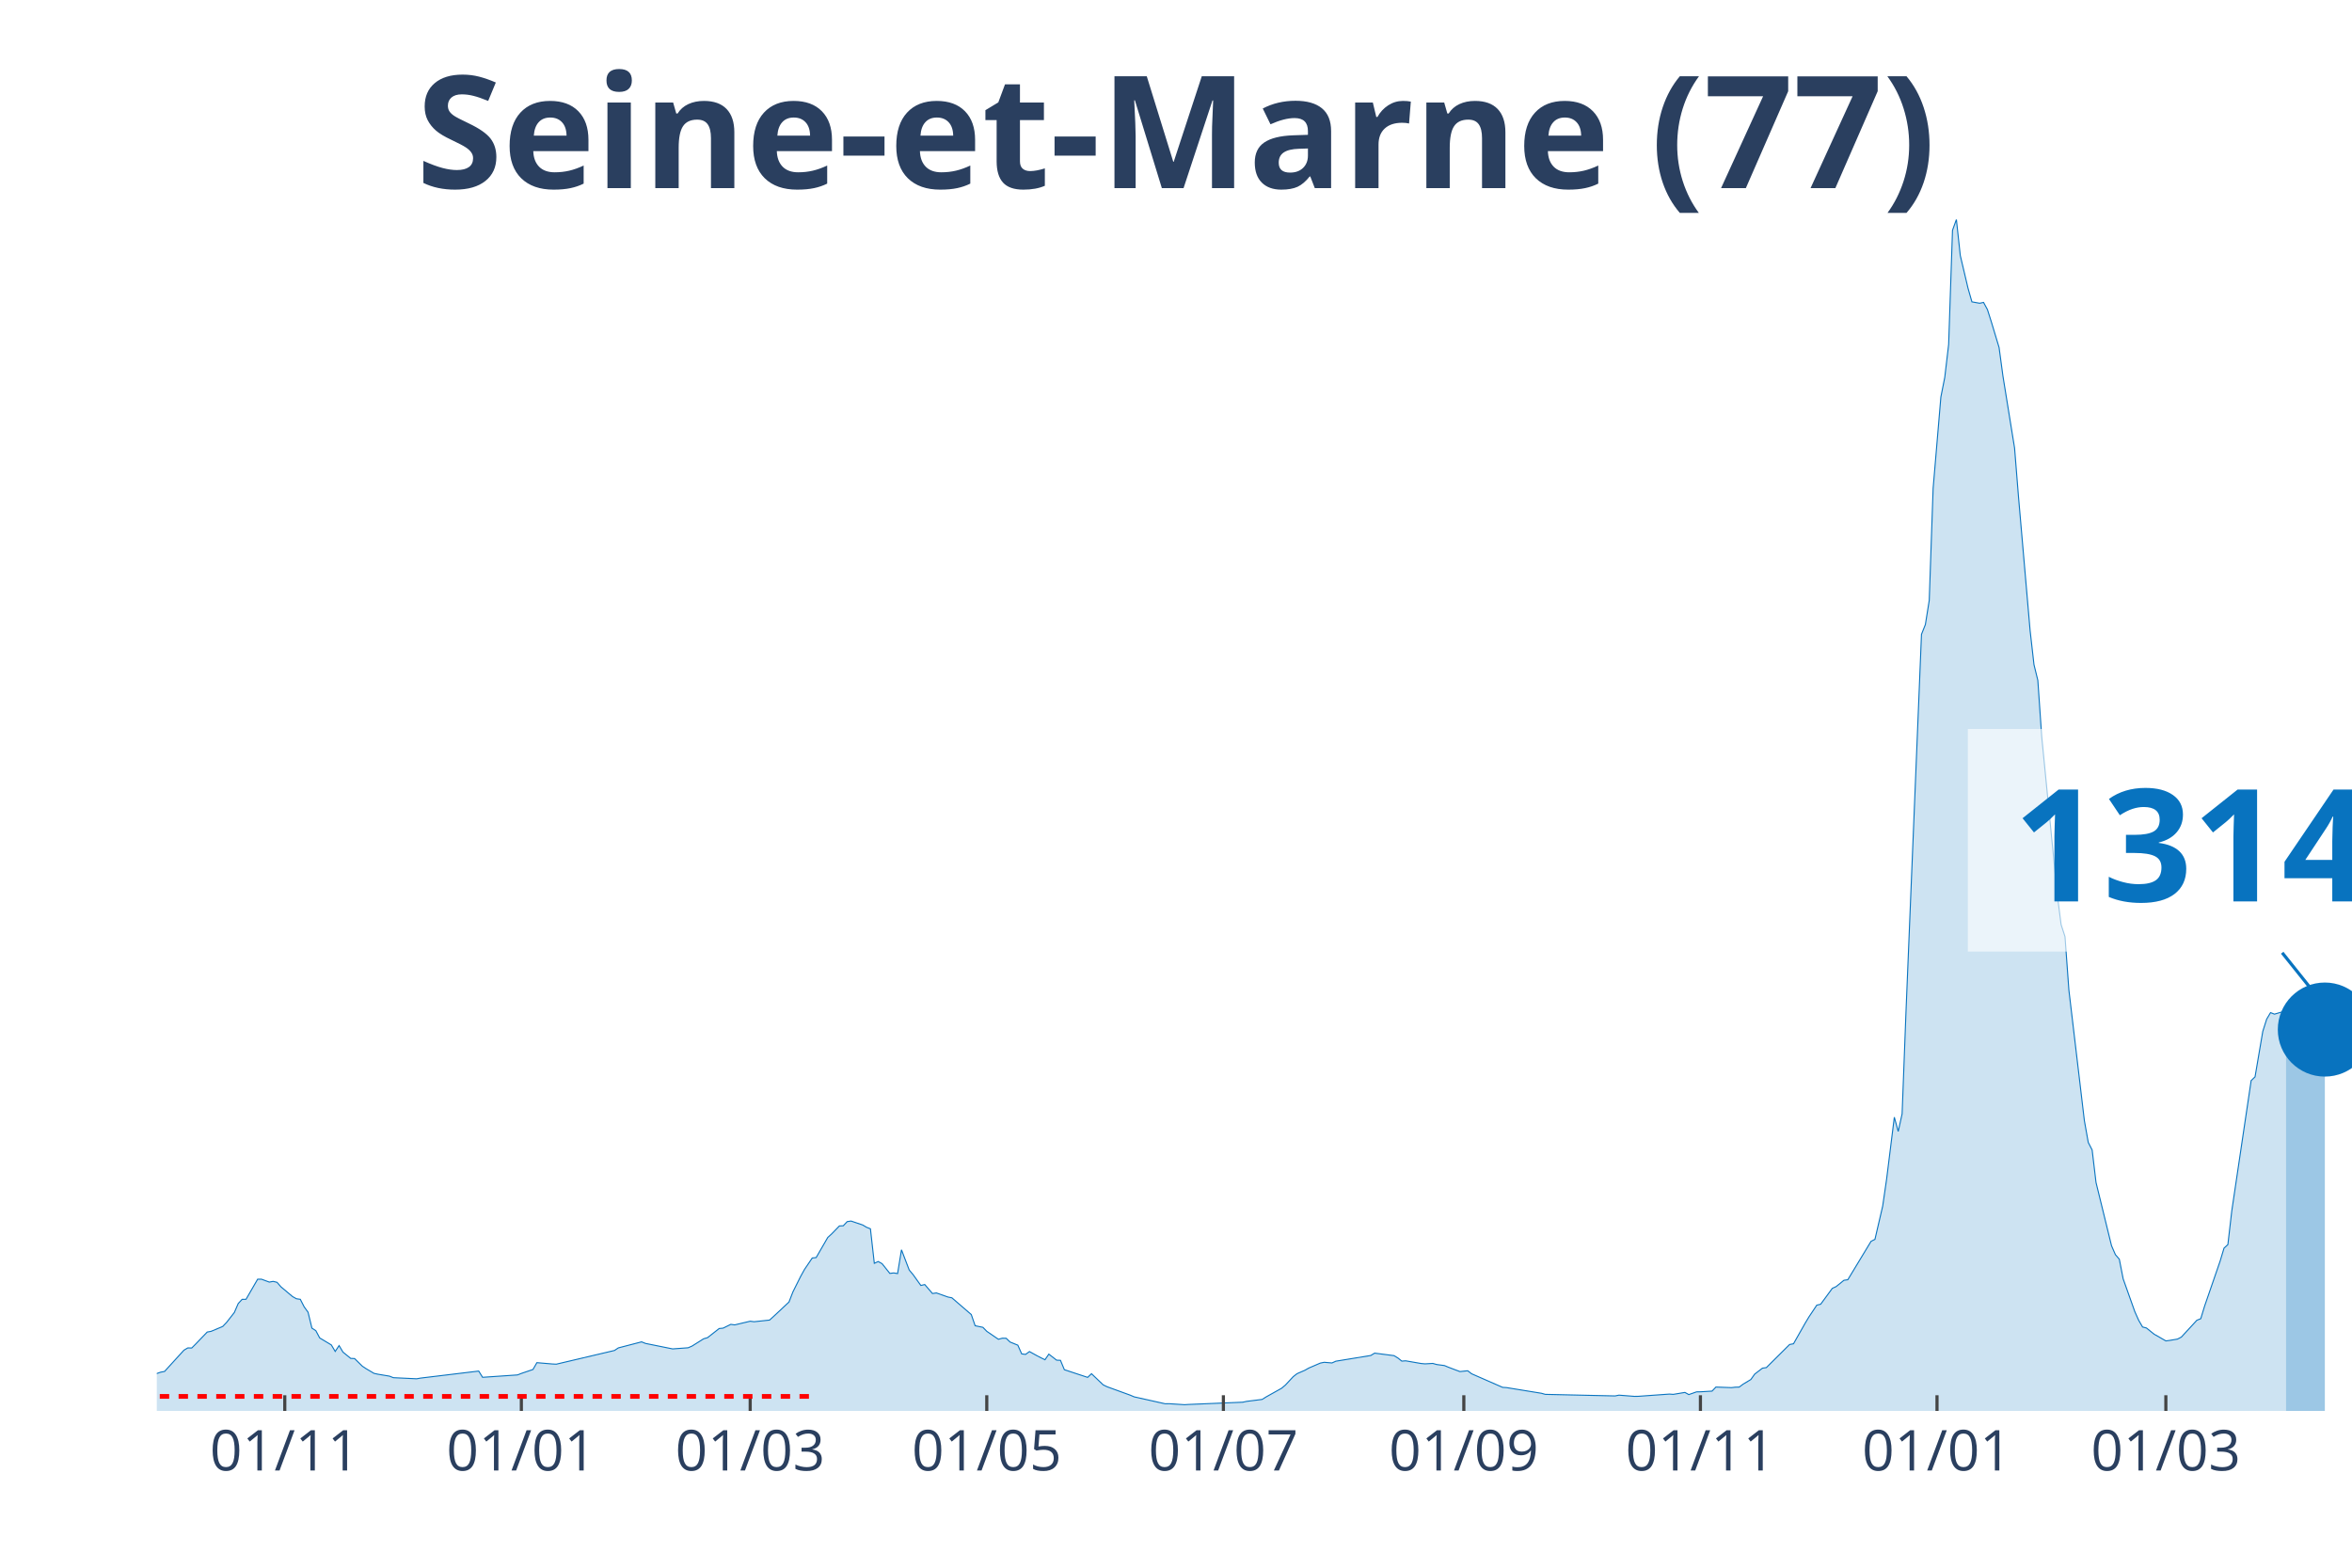
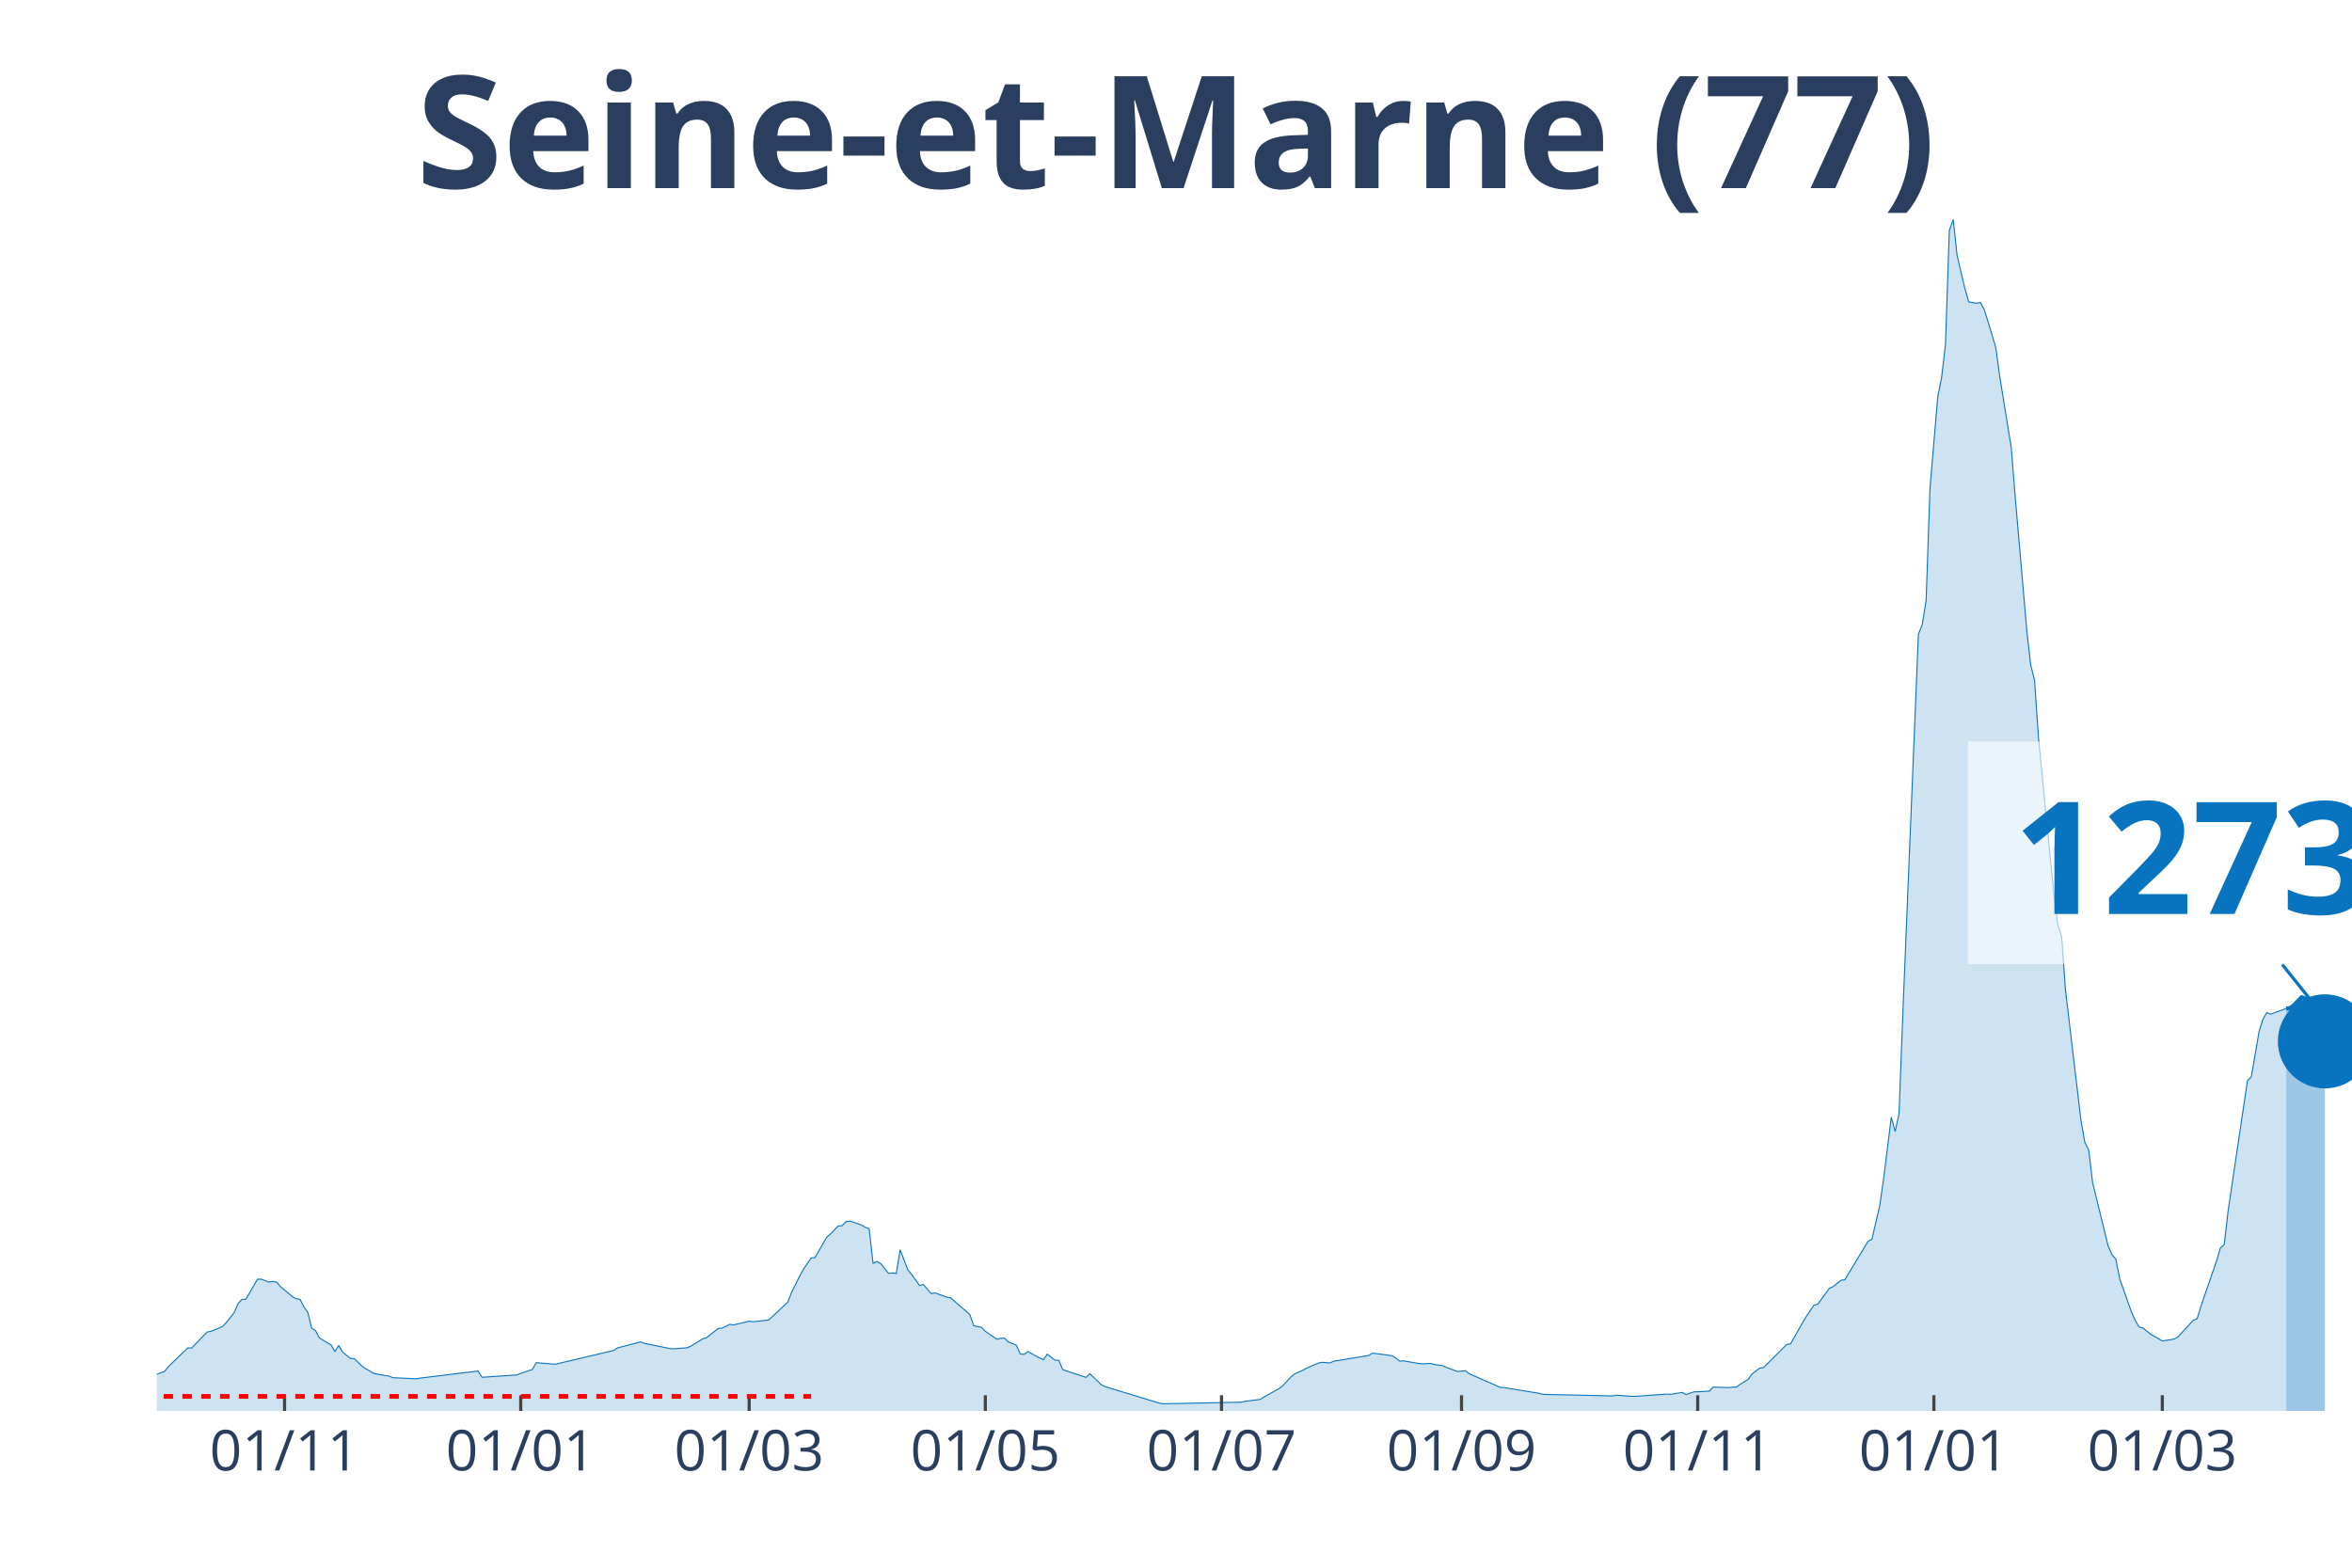
<svg xmlns="http://www.w3.org/2000/svg" class="main-svg" width="1125" height="750" style="" viewBox="0 0 750 500">
  <rect x="0" y="0" width="750" height="500" style="fill: rgb(0, 0, 0); fill-opacity: 0;" />
-   <defs id="defs-926d07">
+   <defs id="defs-c3af59">
    <g class="clips">
-       <clipPath id="clip926d07xyplot" class="plotclip">
+       <clipPath id="clipc3af59xyplot" class="plotclip">
        <rect width="700" height="380" />
      </clipPath>
-       <clipPath class="axesclip" id="clip926d07x">
+       <clipPath class="axesclip" id="clipc3af59x">
        <rect x="50" y="0" width="700" height="500" />
      </clipPath>
-       <clipPath class="axesclip" id="clip926d07y">
+       <clipPath class="axesclip" id="clipc3af59y">
        <rect x="0" y="70" width="750" height="380" />
      </clipPath>
-       <clipPath class="axesclip" id="clip926d07xy">
+       <clipPath class="axesclip" id="clipc3af59xy">
        <rect x="50" y="70" width="700" height="380" />
      </clipPath>
    </g>
    <g class="gradients" />
  </defs>
  <g class="bglayer">
    <rect class="bg" x="50" y="70" width="700" height="380" style="fill: rgb(0, 0, 0); fill-opacity: 0; stroke-width: 0;" />
  </g>
  <g class="layer-below">
    <g class="imagelayer" />
    <g class="shapelayer" />
  </g>
  <g class="cartesianlayer">
    <g class="subplot xy">
      <g class="layer-subplot">
        <g class="shapelayer" />
        <g class="imagelayer" />
      </g>
      <g class="gridlayer">
        <g class="x">
-           <path class="xgrid crisp" transform="translate(90.81,0)" d="M0,70v380" style="stroke: rgb(255, 255, 255); stroke-opacity: 1; stroke-width: 1px;" />
-           <path class="xgrid crisp" transform="translate(166.25,0)" d="M0,70v380" style="stroke: rgb(255, 255, 255); stroke-opacity: 1; stroke-width: 1px;" />
-           <path class="xgrid crisp" transform="translate(239.22,0)" d="M0,70v380" style="stroke: rgb(255, 255, 255); stroke-opacity: 1; stroke-width: 1px;" />
-           <path class="xgrid crisp" transform="translate(314.66,0)" d="M0,70v380" style="stroke: rgb(255, 255, 255); stroke-opacity: 1; stroke-width: 1px;" />
-           <path class="xgrid crisp" transform="translate(390.11,0)" d="M0,70v380" style="stroke: rgb(255, 255, 255); stroke-opacity: 1; stroke-width: 1px;" />
-           <path class="xgrid crisp" transform="translate(466.78,0)" d="M0,70v380" style="stroke: rgb(255, 255, 255); stroke-opacity: 1; stroke-width: 1px;" />
-           <path class="xgrid crisp" transform="translate(542.23,0)" d="M0,70v380" style="stroke: rgb(255, 255, 255); stroke-opacity: 1; stroke-width: 1px;" />
-           <path class="xgrid crisp" transform="translate(617.67,0)" d="M0,70v380" style="stroke: rgb(255, 255, 255); stroke-opacity: 1; stroke-width: 1px;" />
-           <path class="xgrid crisp" transform="translate(690.64,0)" d="M0,70v380" style="stroke: rgb(255, 255, 255); stroke-opacity: 1; stroke-width: 1px;" />
+           <path class="xgrid crisp" transform="translate(90.74,0)" d="M0,70v380" style="stroke: rgb(255, 255, 255); stroke-opacity: 1; stroke-width: 1px;" />
+           <path class="xgrid crisp" transform="translate(166.05,0)" d="M0,70v380" style="stroke: rgb(255, 255, 255); stroke-opacity: 1; stroke-width: 1px;" />
+           <path class="xgrid crisp" transform="translate(238.89,0)" d="M0,70v380" style="stroke: rgb(255, 255, 255); stroke-opacity: 1; stroke-width: 1px;" />
+           <path class="xgrid crisp" transform="translate(314.2,0)" d="M0,70v380" style="stroke: rgb(255, 255, 255); stroke-opacity: 1; stroke-width: 1px;" />
+           <path class="xgrid crisp" transform="translate(389.51,0)" d="M0,70v380" style="stroke: rgb(255, 255, 255); stroke-opacity: 1; stroke-width: 1px;" />
+           <path class="xgrid crisp" transform="translate(466.05,0)" d="M0,70v380" style="stroke: rgb(255, 255, 255); stroke-opacity: 1; stroke-width: 1px;" />
+           <path class="xgrid crisp" transform="translate(541.36,0)" d="M0,70v380" style="stroke: rgb(255, 255, 255); stroke-opacity: 1; stroke-width: 1px;" />
+           <path class="xgrid crisp" transform="translate(616.67,0)" d="M0,70v380" style="stroke: rgb(255, 255, 255); stroke-opacity: 1; stroke-width: 1px;" />
+           <path class="xgrid crisp" transform="translate(689.51,0)" d="M0,70v380" style="stroke: rgb(255, 255, 255); stroke-opacity: 1; stroke-width: 1px;" />
        </g>
        <g class="y" />
      </g>
      <g class="zerolinelayer" />
      <path class="xlines-below" />
      <path class="ylines-below" />
      <g class="overlines-below" />
      <g class="xaxislayer-below" />
      <g class="yaxislayer-below" />
      <g class="overaxes-below" />
-       <g class="plot" transform="translate(50, 70)" clip-path="url('#clip926d07xyplot')">
+       <g class="plot" transform="translate(50, 70)" clip-path="url('#clipc3af59xyplot')">
        <g class="scatterlayer mlayer">
-           <g class="trace scatter traced4e478" style="stroke-miterlimit: 2;">
+           <g class="trace scatter trace34cffe" style="stroke-miterlimit: 2;">
            <g class="fills">
              <g>
-                 <path class="js-fill" d="M678.98,380L-168.2,380L-168.2,378.99L-89.05,379.34L-87.81,379.27L-61.84,377.7L-60.6,377.45L-54.42,376.96L-53.18,376.6L-47,375.62L-45.76,375.01L-38.34,373.47L-37.1,373.58L-14.84,370.36L-13.6,370.49L-7.42,368.88L-6.18,368.97L-3.71,369.34L-2.47,368.93L1.24,367.64L2.47,367.41L8.66,360.62L9.89,359.9L11.13,359.94L12.37,358.7L16.08,354.84L17.31,354.62L21.02,353.06L22.26,351.76L24.73,348.6L25.97,345.74L27.21,344.41L28.45,344.4L32.16,337.99L33.39,337.99L35.87,338.91L37.1,338.68L38.34,338.98L39.58,340.41L43.29,343.53L44.52,344.22L45.76,344.4L47,346.82L48.23,348.52L49.47,353.6L50.71,354.4L51.94,356.72L55.65,358.95L56.89,361.03L58.13,359.16L59.36,361.24L61.84,363.25L63.07,363.3L65.55,365.74L66.78,366.55L69.26,368.02L70.49,368.29L74.2,368.91L75.44,369.4L82.86,369.75L84.1,369.53L102.65,367.29L103.89,369.28L115.02,368.52L116.25,368.04L119.96,366.78L121.2,364.61L126.15,365.03L127.39,365.09L145.94,360.72L147.17,359.9L154.59,357.97L155.83,358.47L163.25,359.97L164.49,360.22L169.43,359.86L170.67,359.32L174.38,356.99L175.62,356.63L179.33,353.72L180.57,353.6L183.04,352.39L184.28,352.56L189.22,351.39L190.46,351.55L195.41,351.02L196.64,349.9L201.59,345.27L202.83,342.07L205.3,337.11L206.54,334.87L209.01,331.22L210.25,331.09L213.96,324.67L215.19,323.55L217.67,321L218.9,320.95L220.14,319.63L221.38,319.44L225.09,320.69L226.33,321.43L227.56,321.91L228.8,332.92L230.04,332.35L231.27,333.03L233.75,336.14L234.98,335.99L236.22,336.19L237.46,328.61L239.93,335.06L241.17,336.54L243.64,339.99L244.88,339.69L247.35,342.56L248.59,342.37L252.3,343.68L253.53,343.92L259.72,349.26L260.95,352.83L263.43,353.34L264.66,354.61L268.37,357.15L269.61,356.81L270.85,356.83L272.08,358.02L274.56,359.03L275.8,361.81L277.03,361.97L278.27,361.07L280.74,362.43L281.98,363.07L283.22,363.68L284.45,361.89L286.93,363.81L288.16,363.86L289.4,366.85L290.64,367.26L296.82,369.3L298.06,368.13L301.77,371.68L303,372.28L310.42,374.98L311.66,375.51L321.55,377.72L322.79,377.7L327.74,378.02L328.98,377.94L346.29,377.22L347.53,376.95L352.47,376.33L353.71,375.55L358.66,372.78L359.89,371.75L362.37,369.08L363.6,368.12L366.08,367.04L367.31,366.34L371.02,364.74L372.26,364.49L374.73,364.7L375.97,364.14L387.1,362.32L388.34,361.57L394.52,362.37L395.76,363.12L397,364.11L398.23,364.02L403.18,364.88L404.42,364.99L406.89,364.85L408.13,365.2L410.6,365.53L411.84,366.05L414.31,366.99L415.55,367.45L418.02,367.19L419.26,368.15L429.15,372.48L430.39,372.56L441.52,374.37L442.76,374.72L465.02,375.22L466.25,374.97L471.2,375.36L472.44,375.34L482.33,374.63L483.57,374.72L487.28,374.1L488.52,374.79L490.99,373.92L492.23,373.9L495.94,373.68L497.17,372.39L502.12,372.57L503.36,372.43L504.59,372.4L505.83,371.47L508.3,369.99L509.54,368.25L512.01,366.36L513.25,366.18L520.67,358.81L521.91,358.58L525.62,352.03L526.86,349.97L529.33,346.27L530.57,345.97L534.28,340.91L535.51,340.34L537.99,338.33L539.22,338.16L546.64,325.9L547.88,325.28L550.35,314.65L551.59,306.12L554.06,286.32L555.3,290.86L556.54,285.25L557.77,252.88L562.72,132.31L563.96,129.2L565.19,121.48L566.43,85.78L568.9,56.63L570.14,50.37L571.38,39.85L572.61,3.45L573.85,0L575.09,11.48L577.56,21.94L578.8,26.27L581.27,26.71L582.51,26.45L583.75,28.74L584.98,32.61L587.46,40.83L588.69,49.93L592.4,72.88L593.64,88.31L597.35,131.05L598.59,141.98L599.82,146.98L601.06,164.96L606.01,215.32L607.24,224.9L608.48,228.73L609.72,245.76L614.66,287.42L615.9,294.37L617.14,296.77L618.37,307.12L623.32,327.32L624.56,330.17L625.8,331.6L627.03,337.88L630.74,348.32L631.98,351.1L633.22,353.23L634.45,353.55L636.93,355.55L638.16,356.23L640.64,357.67L641.87,357.51L644.35,357.09L645.58,356.45L649.29,352.43L650.53,351.08L651.77,350.59L653,346.56L657.95,332.21L659.19,328.08L660.42,326.95L661.66,316.24L667.84,274.65L669.08,273.46L671.55,258.95L672.79,255.05L674.03,252.96L675.27,253.45L678.98,252.37" style="fill: rgb(8, 115, 191); fill-opacity: 0.2; stroke-width: 0;" />
+                 <path class="js-fill" d="M679.01,380L-167.9,380L-167.9,378.99L-90.12,379.41L-88.89,379.34L-48.15,375.98L-46.91,375.62L-40.74,373.85L-39.51,373.73L-33.33,373.36L-32.1,373.36L-16.05,370.31L-14.81,370.36L-11.11,369.92L-9.88,369.32L-6.17,368.97L-4.94,369.23L-2.47,368.93L-1.23,368.75L2.47,367.41L3.7,365.87L9.88,359.9L11.11,359.94L16.05,354.84L17.28,354.62L20.99,353.06L22.22,351.76L24.69,348.6L25.93,345.74L27.16,344.41L28.4,344.4L32.1,337.99L33.33,337.99L35.8,338.91L37.04,338.68L38.27,338.98L39.51,340.41L43.21,343.53L44.44,344.22L45.68,344.4L46.91,346.82L48.15,348.52L49.38,353.6L50.62,354.4L51.85,356.72L55.56,358.95L56.79,361.03L58.02,359.16L59.26,361.24L61.73,363.25L62.96,363.3L65.43,365.74L66.67,366.55L69.14,368.02L70.37,368.29L74.07,368.91L75.31,369.4L82.72,369.75L83.95,369.53L102.47,367.29L103.7,369.28L114.81,368.52L116.05,368.04L119.75,366.78L120.99,364.61L125.93,365.03L127.16,365.09L145.68,360.72L146.91,359.9L154.32,357.97L155.56,358.47L162.96,359.97L164.2,360.22L169.14,359.86L170.37,359.32L174.07,356.99L175.31,356.63L179.01,353.72L180.25,353.6L182.72,352.39L183.95,352.56L188.89,351.39L190.12,351.55L195.06,351.02L196.3,349.9L201.23,345.27L202.47,342.07L204.94,337.11L206.17,334.87L208.64,331.22L209.88,331.09L213.58,324.67L214.81,323.55L217.28,321L218.52,320.95L219.75,319.63L220.99,319.44L224.69,320.69L225.93,321.43L227.16,321.91L228.4,332.92L229.63,332.35L230.86,333.03L233.33,336.14L234.57,335.99L235.8,336.19L237.04,328.61L239.51,335.06L240.74,336.54L243.21,339.99L244.44,339.69L246.91,342.56L248.15,342.37L251.85,343.68L253.09,343.92L259.26,349.26L260.49,352.83L262.96,353.34L264.2,354.61L267.9,357.15L269.14,356.81L270.37,356.83L271.6,358.02L274.07,359.03L275.31,361.81L276.54,361.97L277.78,361.07L280.25,362.43L281.48,363.07L282.72,363.68L283.95,361.89L286.42,363.81L287.65,363.86L288.89,366.85L290.12,367.26L296.3,369.3L297.53,368.13L301.23,371.68L302.47,372.28L319.75,377.52L320.99,377.72L345.68,377.22L346.91,376.95L351.85,376.33L353.09,375.55L358.02,372.78L359.26,371.75L361.73,369.08L362.96,368.12L365.43,367.04L366.67,366.34L370.37,364.74L371.6,364.49L374.07,364.7L375.31,364.14L386.42,362.32L387.65,361.57L393.83,362.37L395.06,363.12L396.3,364.11L397.53,364.02L402.47,364.88L403.7,364.99L406.17,364.85L407.41,365.2L409.88,365.53L411.11,366.05L413.58,366.99L414.81,367.45L417.28,367.19L418.52,368.15L428.4,372.48L429.63,372.56L440.74,374.37L441.98,374.72L464.2,375.22L465.43,374.97L470.37,375.36L471.6,375.34L481.48,374.63L482.72,374.72L486.42,374.1L487.65,374.79L490.12,373.92L491.36,373.9L495.06,373.68L496.3,372.39L501.23,372.57L502.47,372.43L503.7,372.4L504.94,371.47L507.41,369.99L508.64,368.25L511.11,366.36L512.35,366.18L519.75,358.81L520.99,358.58L524.69,352.03L525.93,349.97L528.4,346.27L529.63,345.97L533.33,340.91L534.57,340.34L537.04,338.33L538.27,338.16L545.68,325.9L546.91,325.28L549.38,314.65L550.62,306.12L553.09,286.32L554.32,290.86L555.56,285.25L556.79,252.88L561.73,132.31L562.96,129.2L564.2,121.48L565.43,85.78L567.9,56.63L569.14,50.37L570.37,39.85L571.6,3.45L572.84,0L574.07,11.48L576.54,21.94L577.78,26.27L580.25,26.71L581.48,26.45L582.72,28.74L583.95,32.61L586.42,40.83L587.65,49.93L591.36,72.88L592.59,88.31L596.3,131.05L597.53,141.98L598.77,146.98L600,164.96L604.94,215.32L606.17,224.9L607.41,228.73L608.64,245.76L613.58,287.42L614.81,294.37L616.05,296.77L617.28,307.12L622.22,327.32L623.46,330.17L624.69,331.6L625.93,337.88L629.63,348.32L630.86,351.1L632.1,353.23L633.33,353.55L635.8,355.55L637.04,356.23L639.51,357.67L640.74,357.51L643.21,357.09L644.44,356.45L648.15,352.43L649.38,351.08L650.62,350.59L651.85,346.56L656.79,332.21L658.02,328.08L659.26,326.95L660.49,316.24L666.67,274.65L667.9,273.46L670.37,258.95L671.6,255.05L672.84,252.96L674.07,253.45L679.01,251.65" style="fill: rgb(8, 115, 191); fill-opacity: 0.2; stroke-width: 0;" />
              </g>
            </g>
            <g class="errorbars" />
            <g class="lines">
-               <path class="js-line" d="M-168.2,378.99L-89.05,379.34L-87.81,379.27L-61.84,377.7L-60.6,377.45L-54.42,376.96L-53.18,376.6L-47,375.62L-45.76,375.01L-38.34,373.47L-37.1,373.58L-14.84,370.36L-13.6,370.49L-7.42,368.88L-6.18,368.97L-3.71,369.34L-2.47,368.93L1.24,367.64L2.47,367.41L8.66,360.62L9.89,359.9L11.13,359.94L12.37,358.7L16.08,354.84L17.31,354.62L21.02,353.06L22.26,351.76L24.73,348.6L25.97,345.74L27.21,344.41L28.45,344.4L32.16,337.99L33.39,337.99L35.87,338.91L37.1,338.68L38.34,338.98L39.58,340.41L43.29,343.53L44.52,344.22L45.76,344.4L47,346.82L48.23,348.52L49.47,353.6L50.71,354.4L51.94,356.72L55.65,358.95L56.89,361.03L58.13,359.16L59.36,361.24L61.84,363.25L63.07,363.3L65.55,365.74L66.78,366.55L69.26,368.02L70.49,368.29L74.2,368.91L75.44,369.4L82.86,369.75L84.1,369.53L102.65,367.29L103.89,369.28L115.02,368.52L116.25,368.04L119.96,366.78L121.2,364.61L126.15,365.03L127.39,365.09L145.94,360.72L147.17,359.9L154.59,357.97L155.83,358.47L163.25,359.97L164.49,360.22L169.43,359.86L170.67,359.32L174.38,356.99L175.62,356.63L179.33,353.72L180.57,353.6L183.04,352.39L184.28,352.56L189.22,351.39L190.46,351.55L195.41,351.02L196.64,349.9L201.59,345.27L202.83,342.07L205.3,337.11L206.54,334.87L209.01,331.22L210.25,331.09L213.96,324.67L215.19,323.55L217.67,321L218.9,320.95L220.14,319.63L221.38,319.44L225.09,320.69L226.33,321.43L227.56,321.91L228.8,332.92L230.04,332.35L231.27,333.03L233.75,336.14L234.98,335.99L236.22,336.19L237.46,328.61L239.93,335.06L241.17,336.54L243.64,339.99L244.88,339.69L247.35,342.56L248.59,342.37L252.3,343.68L253.53,343.92L259.72,349.26L260.95,352.83L263.43,353.34L264.66,354.61L268.37,357.15L269.61,356.81L270.85,356.83L272.08,358.02L274.56,359.03L275.8,361.81L277.03,361.97L278.27,361.07L280.74,362.43L281.98,363.07L283.22,363.68L284.45,361.89L286.93,363.81L288.16,363.86L289.4,366.85L290.64,367.26L296.82,369.3L298.06,368.13L301.77,371.68L303,372.28L310.42,374.98L311.66,375.51L321.55,377.72L322.79,377.7L327.74,378.02L328.98,377.94L346.29,377.22L347.53,376.95L352.47,376.33L353.71,375.55L358.66,372.78L359.89,371.75L362.37,369.08L363.6,368.12L366.08,367.04L367.31,366.34L371.02,364.74L372.26,364.49L374.73,364.7L375.97,364.14L387.1,362.32L388.34,361.57L394.52,362.37L395.76,363.12L397,364.11L398.23,364.02L403.18,364.88L404.42,364.99L406.89,364.85L408.13,365.2L410.6,365.53L411.84,366.05L414.31,366.99L415.55,367.45L418.02,367.19L419.26,368.15L429.15,372.48L430.39,372.56L441.52,374.37L442.76,374.72L465.02,375.22L466.25,374.97L471.2,375.36L472.44,375.34L482.33,374.63L483.57,374.72L487.28,374.1L488.52,374.79L490.99,373.92L492.23,373.9L495.94,373.68L497.17,372.39L502.12,372.57L503.36,372.43L504.59,372.4L505.83,371.47L508.3,369.99L509.54,368.25L512.01,366.36L513.25,366.18L520.67,358.81L521.91,358.58L525.62,352.03L526.86,349.97L529.33,346.27L530.57,345.97L534.28,340.91L535.51,340.34L537.99,338.33L539.22,338.16L546.64,325.9L547.88,325.28L550.35,314.65L551.59,306.12L554.06,286.32L555.3,290.86L556.54,285.25L557.77,252.88L562.72,132.31L563.96,129.2L565.19,121.48L566.43,85.78L568.9,56.63L570.14,50.37L571.38,39.85L572.61,3.45L573.85,0L575.09,11.48L577.56,21.94L578.8,26.27L581.27,26.71L582.51,26.45L583.75,28.74L584.98,32.61L587.46,40.83L588.69,49.93L592.4,72.88L593.64,88.31L597.35,131.05L598.59,141.98L599.82,146.98L601.06,164.96L606.01,215.32L607.24,224.9L608.48,228.73L609.72,245.76L614.66,287.42L615.9,294.37L617.14,296.77L618.37,307.12L623.32,327.32L624.56,330.17L625.8,331.6L627.03,337.88L630.74,348.32L631.98,351.1L633.22,353.23L634.45,353.55L636.93,355.55L638.16,356.23L640.64,357.67L641.87,357.51L644.35,357.09L645.58,356.45L649.29,352.43L650.53,351.08L651.77,350.59L653,346.56L657.95,332.21L659.19,328.08L660.42,326.95L661.66,316.24L667.84,274.65L669.08,273.46L671.55,258.95L672.79,255.05L674.03,252.96L675.27,253.45L678.98,252.37" style="vector-effect: non-scaling-stroke; fill: none; stroke: rgb(8, 115, 191); stroke-opacity: 1; stroke-width: 0.5px; opacity: 1;" />
+               <path class="js-line" d="M-167.9,378.99L-90.12,379.41L-88.89,379.34L-48.15,375.98L-46.91,375.62L-40.74,373.85L-39.51,373.73L-33.33,373.36L-32.1,373.36L-16.05,370.31L-14.81,370.36L-11.11,369.92L-9.88,369.32L-6.17,368.97L-4.94,369.23L-2.47,368.93L-1.23,368.75L2.47,367.41L3.7,365.87L9.88,359.9L11.11,359.94L16.05,354.84L17.28,354.62L20.99,353.06L22.22,351.76L24.69,348.6L25.93,345.74L27.16,344.41L28.4,344.4L32.1,337.99L33.33,337.99L35.8,338.91L37.04,338.68L38.27,338.98L39.51,340.41L43.21,343.53L44.44,344.22L45.68,344.4L46.91,346.82L48.15,348.52L49.38,353.6L50.62,354.4L51.85,356.72L55.56,358.95L56.79,361.03L58.02,359.16L59.26,361.24L61.73,363.25L62.96,363.3L65.43,365.74L66.67,366.55L69.14,368.02L70.37,368.29L74.07,368.91L75.31,369.4L82.72,369.75L83.95,369.53L102.47,367.29L103.7,369.28L114.81,368.52L116.05,368.04L119.75,366.78L120.99,364.61L125.93,365.03L127.16,365.09L145.68,360.72L146.91,359.9L154.32,357.97L155.56,358.47L162.96,359.97L164.2,360.22L169.14,359.86L170.37,359.32L174.07,356.99L175.31,356.63L179.01,353.72L180.25,353.6L182.72,352.39L183.95,352.56L188.89,351.39L190.12,351.55L195.06,351.02L196.3,349.9L201.23,345.27L202.47,342.07L204.94,337.11L206.17,334.87L208.64,331.22L209.88,331.09L213.58,324.67L214.81,323.55L217.28,321L218.52,320.95L219.75,319.63L220.99,319.44L224.69,320.69L225.93,321.43L227.16,321.91L228.4,332.92L229.63,332.35L230.86,333.03L233.33,336.14L234.57,335.99L235.8,336.19L237.04,328.61L239.51,335.06L240.74,336.54L243.21,339.99L244.44,339.69L246.91,342.56L248.15,342.37L251.85,343.68L253.09,343.92L259.26,349.26L260.49,352.83L262.96,353.34L264.2,354.61L267.9,357.15L269.14,356.81L270.37,356.83L271.6,358.02L274.07,359.03L275.31,361.81L276.54,361.97L277.78,361.07L280.25,362.43L281.48,363.07L282.72,363.68L283.95,361.89L286.42,363.81L287.65,363.86L288.89,366.85L290.12,367.26L296.3,369.3L297.53,368.13L301.23,371.68L302.47,372.28L319.75,377.52L320.99,377.72L345.68,377.22L346.91,376.95L351.85,376.33L353.09,375.55L358.02,372.78L359.26,371.75L361.73,369.08L362.96,368.12L365.43,367.04L366.67,366.34L370.37,364.74L371.6,364.49L374.07,364.7L375.31,364.14L386.42,362.32L387.65,361.57L393.83,362.37L395.06,363.12L396.3,364.11L397.53,364.02L402.47,364.88L403.7,364.99L406.17,364.85L407.41,365.2L409.88,365.53L411.11,366.05L413.58,366.99L414.81,367.45L417.28,367.19L418.52,368.15L428.4,372.48L429.63,372.56L440.74,374.37L441.98,374.72L464.2,375.22L465.43,374.97L470.37,375.36L471.6,375.34L481.48,374.63L482.72,374.72L486.42,374.1L487.65,374.79L490.12,373.92L491.36,373.9L495.06,373.68L496.3,372.39L501.23,372.57L502.47,372.43L503.7,372.4L504.94,371.47L507.41,369.99L508.64,368.25L511.11,366.36L512.35,366.18L519.75,358.81L520.99,358.58L524.69,352.03L525.93,349.97L528.4,346.27L529.63,345.97L533.33,340.91L534.57,340.34L537.04,338.33L538.27,338.16L545.68,325.9L546.91,325.28L549.38,314.65L550.62,306.12L553.09,286.32L554.32,290.86L555.56,285.25L556.79,252.88L561.73,132.31L562.96,129.2L564.2,121.48L565.43,85.78L567.9,56.63L569.14,50.37L570.37,39.85L571.6,3.45L572.84,0L574.07,11.48L576.54,21.94L577.78,26.27L580.25,26.71L581.48,26.45L582.72,28.74L583.95,32.61L586.42,40.83L587.65,49.93L591.36,72.88L592.59,88.31L596.3,131.05L597.53,141.98L598.77,146.98L600,164.96L604.94,215.32L606.17,224.9L607.41,228.73L608.64,245.76L613.58,287.42L614.81,294.37L616.05,296.77L617.28,307.12L622.22,327.32L623.46,330.17L624.69,331.6L625.93,337.88L629.63,348.32L630.86,351.1L632.1,353.23L633.33,353.55L635.8,355.55L637.04,356.23L639.51,357.67L640.74,357.51L643.21,357.09L644.44,356.45L648.15,352.43L649.38,351.08L650.62,350.59L651.85,346.56L656.79,332.21L658.02,328.08L659.26,326.95L660.49,316.24L666.67,274.65L667.9,273.46L670.37,258.95L671.6,255.05L672.84,252.96L674.07,253.45L679.01,251.65" style="vector-effect: non-scaling-stroke; fill: none; stroke: rgb(8, 115, 191); stroke-opacity: 1; stroke-width: 0.5px; opacity: 1;" />
            </g>
            <g class="points" />
            <g class="text" />
          </g>
-           <g class="trace scatter tracec455b8" style="stroke-miterlimit: 2;">
+           <g class="trace scatter trace75ed7c" style="stroke-miterlimit: 2;">
            <g class="fills">
              <g>
-                 <path class="js-fill" d="M691.34,380L678.98,380L678.98,252.37L682.69,250.62L683.92,248.8L685.16,248.08L686.4,248.51L688.87,253.2L690.11,255.32L691.34,258.37" style="fill: rgb(8, 115, 191); fill-opacity: 0.4; stroke-width: 0;" />
+                 <path class="js-fill" d="M691.36,380L679.01,380L679.01,251.65L680.25,251.54L681.48,250.62L683.95,248.08L685.19,248.51L687.65,253.2L688.89,255.32L691.36,262.13" style="fill: rgb(8, 115, 191); fill-opacity: 0.4; stroke-width: 0;" />
              </g>
            </g>
            <g class="errorbars" />
            <g class="lines">
-               <path class="js-line" d="M678.98,252.37L682.69,250.62L683.92,248.8L685.16,248.08L686.4,248.51L688.87,253.2L690.11,255.32L691.34,258.37" style="vector-effect: non-scaling-stroke; fill: none; stroke: rgb(8, 115, 191); stroke-opacity: 1; stroke-width: 2px; opacity: 1;" />
+               <path class="js-line" d="M679.01,251.65L680.25,251.54L681.48,250.62L683.95,248.08L685.19,248.51L687.65,253.2L688.89,255.32L691.36,262.13" style="vector-effect: non-scaling-stroke; fill: none; stroke: rgb(8, 115, 191); stroke-opacity: 1; stroke-width: 2px; opacity: 1;" />
            </g>
            <g class="points" />
            <g class="text" />
          </g>
-           <g class="trace scatter trace622270" style="stroke-miterlimit: 2; opacity: 1;">
+           <g class="trace scatter traceb929b2" style="stroke-miterlimit: 2; opacity: 1;">
            <g class="fills" />
            <g class="errorbars" />
            <g class="lines" />
            <g class="points">
-               <path class="point" transform="translate(691.34,258.37)" d="M15,0A15,15 0 1,1 0,-15A15,15 0 0,1 15,0Z" style="opacity: 1; stroke-width: 0px; fill: rgb(8, 115, 191); fill-opacity: 1;" />
+               <path class="point" transform="translate(691.36,262.13)" d="M15,0A15,15 0 1,1 0,-15A15,15 0 0,1 15,0Z" style="opacity: 1; stroke-width: 0px; fill: rgb(8, 115, 191); fill-opacity: 1;" />
            </g>
            <g class="text" />
          </g>
        </g>
      </g>
      <g class="overplot" />
      <path class="xlines-above crisp" style="fill: none; stroke-width: 1px; stroke: rgb(0, 0, 0); stroke-opacity: 0;" d="" />
      <path class="ylines-above crisp" style="fill: none;" d="M0,0" />
      <g class="overlines-above" />
      <g class="xaxislayer-above">
-         <path class="xtick ticks crisp" d="M0,450v-5" transform="translate(90.81,0)" style="stroke: rgb(68, 68, 68); stroke-opacity: 1; stroke-width: 1px;" />
-         <path class="xtick ticks crisp" d="M0,450v-5" transform="translate(166.25,0)" style="stroke: rgb(68, 68, 68); stroke-opacity: 1; stroke-width: 1px;" />
-         <path class="xtick ticks crisp" d="M0,450v-5" transform="translate(239.22,0)" style="stroke: rgb(68, 68, 68); stroke-opacity: 1; stroke-width: 1px;" />
-         <path class="xtick ticks crisp" d="M0,450v-5" transform="translate(314.66,0)" style="stroke: rgb(68, 68, 68); stroke-opacity: 1; stroke-width: 1px;" />
-         <path class="xtick ticks crisp" d="M0,450v-5" transform="translate(390.11,0)" style="stroke: rgb(68, 68, 68); stroke-opacity: 1; stroke-width: 1px;" />
-         <path class="xtick ticks crisp" d="M0,450v-5" transform="translate(466.78,0)" style="stroke: rgb(68, 68, 68); stroke-opacity: 1; stroke-width: 1px;" />
-         <path class="xtick ticks crisp" d="M0,450v-5" transform="translate(542.23,0)" style="stroke: rgb(68, 68, 68); stroke-opacity: 1; stroke-width: 1px;" />
-         <path class="xtick ticks crisp" d="M0,450v-5" transform="translate(617.67,0)" style="stroke: rgb(68, 68, 68); stroke-opacity: 1; stroke-width: 1px;" />
-         <path class="xtick ticks crisp" d="M0,450v-5" transform="translate(690.64,0)" style="stroke: rgb(68, 68, 68); stroke-opacity: 1; stroke-width: 1px;" />
+         <path class="xtick ticks crisp" d="M0,450v-5" transform="translate(90.74,0)" style="stroke: rgb(68, 68, 68); stroke-opacity: 1; stroke-width: 1px;" />
+         <path class="xtick ticks crisp" d="M0,450v-5" transform="translate(166.05,0)" style="stroke: rgb(68, 68, 68); stroke-opacity: 1; stroke-width: 1px;" />
+         <path class="xtick ticks crisp" d="M0,450v-5" transform="translate(238.89,0)" style="stroke: rgb(68, 68, 68); stroke-opacity: 1; stroke-width: 1px;" />
+         <path class="xtick ticks crisp" d="M0,450v-5" transform="translate(314.2,0)" style="stroke: rgb(68, 68, 68); stroke-opacity: 1; stroke-width: 1px;" />
+         <path class="xtick ticks crisp" d="M0,450v-5" transform="translate(389.51,0)" style="stroke: rgb(68, 68, 68); stroke-opacity: 1; stroke-width: 1px;" />
+         <path class="xtick ticks crisp" d="M0,450v-5" transform="translate(466.05,0)" style="stroke: rgb(68, 68, 68); stroke-opacity: 1; stroke-width: 1px;" />
+         <path class="xtick ticks crisp" d="M0,450v-5" transform="translate(541.36,0)" style="stroke: rgb(68, 68, 68); stroke-opacity: 1; stroke-width: 1px;" />
+         <path class="xtick ticks crisp" d="M0,450v-5" transform="translate(616.67,0)" style="stroke: rgb(68, 68, 68); stroke-opacity: 1; stroke-width: 1px;" />
+         <path class="xtick ticks crisp" d="M0,450v-5" transform="translate(689.51,0)" style="stroke: rgb(68, 68, 68); stroke-opacity: 1; stroke-width: 1px;" />
        <g class="xtick">
-           <text text-anchor="middle" x="0" y="469" transform="translate(90.81,0)" style="font-family: 'Open Sans', verdana, arial, sans-serif; font-size: 18px; fill: rgb(42, 63, 95); fill-opacity: 1; white-space: pre;">01/11</text>
+           <text text-anchor="middle" x="0" y="469" transform="translate(90.74,0)" style="font-family: 'Open Sans', verdana, arial, sans-serif; font-size: 18px; fill: rgb(42, 63, 95); fill-opacity: 1; white-space: pre;">01/11</text>
        </g>
        <g class="xtick">
-           <text text-anchor="middle" x="0" y="469" transform="translate(166.25,0)" style="font-family: 'Open Sans', verdana, arial, sans-serif; font-size: 18px; fill: rgb(42, 63, 95); fill-opacity: 1; white-space: pre;">01/01</text>
+           <text text-anchor="middle" x="0" y="469" transform="translate(166.05,0)" style="font-family: 'Open Sans', verdana, arial, sans-serif; font-size: 18px; fill: rgb(42, 63, 95); fill-opacity: 1; white-space: pre;">01/01</text>
        </g>
        <g class="xtick">
-           <text text-anchor="middle" x="0" y="469" transform="translate(239.22,0)" style="font-family: 'Open Sans', verdana, arial, sans-serif; font-size: 18px; fill: rgb(42, 63, 95); fill-opacity: 1; white-space: pre;">01/03</text>
+           <text text-anchor="middle" x="0" y="469" transform="translate(238.89,0)" style="font-family: 'Open Sans', verdana, arial, sans-serif; font-size: 18px; fill: rgb(42, 63, 95); fill-opacity: 1; white-space: pre;">01/03</text>
        </g>
        <g class="xtick">
-           <text text-anchor="middle" x="0" y="469" transform="translate(314.66,0)" style="font-family: 'Open Sans', verdana, arial, sans-serif; font-size: 18px; fill: rgb(42, 63, 95); fill-opacity: 1; white-space: pre;">01/05</text>
+           <text text-anchor="middle" x="0" y="469" transform="translate(314.2,0)" style="font-family: 'Open Sans', verdana, arial, sans-serif; font-size: 18px; fill: rgb(42, 63, 95); fill-opacity: 1; white-space: pre;">01/05</text>
        </g>
        <g class="xtick">
-           <text text-anchor="middle" x="0" y="469" transform="translate(390.11,0)" style="font-family: 'Open Sans', verdana, arial, sans-serif; font-size: 18px; fill: rgb(42, 63, 95); fill-opacity: 1; white-space: pre;">01/07</text>
+           <text text-anchor="middle" x="0" y="469" transform="translate(389.51,0)" style="font-family: 'Open Sans', verdana, arial, sans-serif; font-size: 18px; fill: rgb(42, 63, 95); fill-opacity: 1; white-space: pre;">01/07</text>
        </g>
        <g class="xtick">
-           <text text-anchor="middle" x="0" y="469" transform="translate(466.78,0)" style="font-family: 'Open Sans', verdana, arial, sans-serif; font-size: 18px; fill: rgb(42, 63, 95); fill-opacity: 1; white-space: pre;">01/09</text>
+           <text text-anchor="middle" x="0" y="469" transform="translate(466.05,0)" style="font-family: 'Open Sans', verdana, arial, sans-serif; font-size: 18px; fill: rgb(42, 63, 95); fill-opacity: 1; white-space: pre;">01/09</text>
        </g>
        <g class="xtick">
-           <text text-anchor="middle" x="0" y="469" transform="translate(542.23,0)" style="font-family: 'Open Sans', verdana, arial, sans-serif; font-size: 18px; fill: rgb(42, 63, 95); fill-opacity: 1; white-space: pre;">01/11</text>
+           <text text-anchor="middle" x="0" y="469" transform="translate(541.36,0)" style="font-family: 'Open Sans', verdana, arial, sans-serif; font-size: 18px; fill: rgb(42, 63, 95); fill-opacity: 1; white-space: pre;">01/11</text>
        </g>
        <g class="xtick">
-           <text text-anchor="middle" x="0" y="469" transform="translate(617.67,0)" style="font-family: 'Open Sans', verdana, arial, sans-serif; font-size: 18px; fill: rgb(42, 63, 95); fill-opacity: 1; white-space: pre;">01/01</text>
+           <text text-anchor="middle" x="0" y="469" transform="translate(616.67,0)" style="font-family: 'Open Sans', verdana, arial, sans-serif; font-size: 18px; fill: rgb(42, 63, 95); fill-opacity: 1; white-space: pre;">01/01</text>
        </g>
        <g class="xtick">
-           <text text-anchor="middle" x="0" y="469" transform="translate(690.64,0)" style="font-family: 'Open Sans', verdana, arial, sans-serif; font-size: 18px; fill: rgb(42, 63, 95); fill-opacity: 1; white-space: pre;">01/03</text>
+           <text text-anchor="middle" x="0" y="469" transform="translate(689.51,0)" style="font-family: 'Open Sans', verdana, arial, sans-serif; font-size: 18px; fill: rgb(42, 63, 95); fill-opacity: 1; white-space: pre;">01/03</text>
        </g>
      </g>
      <g class="yaxislayer-above" />
      <g class="overaxes-above" />
    </g>
  </g>
  <g class="polarlayer" />
  <g class="ternarylayer" />
  <g class="geolayer" />
  <g class="funnelarealayer" />
  <g class="pielayer" />
  <g class="treemaplayer" />
  <g class="sunburstlayer" />
  <g class="glimages" />
-   <defs id="topdefs-926d07">
+   <defs id="topdefs-c3af59">
    <g class="clips" />
  </defs>
  <g class="layer-above">
    <g class="imagelayer" />
    <g class="shapelayer">
-       <path data-index="0" fill-rule="evenodd" d="M-645.05,445.37L259.01,445.37" clip-path="url('#clip926d07xy')" style="opacity: 1; stroke: rgb(255, 0, 0); stroke-opacity: 1; fill: rgb(0, 0, 0); fill-opacity: 0; stroke-dasharray: 3px, 3px; stroke-width: 1.5px;" />
+       <path data-index="0" fill-rule="evenodd" d="M-643.83,445.37L258.64,445.37" clip-path="url('#clipc3af59xy')" style="opacity: 1; stroke: rgb(255, 0, 0); stroke-opacity: 1; fill: rgb(0, 0, 0); fill-opacity: 0; stroke-dasharray: 3px, 3px; stroke-width: 1.5px;" />
    </g>
  </g>
  <g class="infolayer">
    <g class="g-gtitle">
      <text class="gtitle" x="375" y="25" text-anchor="middle" dy="0.7em" style="font-family: 'Open Sans', verdana, arial, sans-serif; font-size: 50px; fill: rgb(42, 63, 95); opacity: 1; font-weight: normal; white-space: pre;">
        <tspan style="font-weight:bold">Seine-et-Marne (77)</tspan>
      </text>
    </g>
    <g class="g-xtitle" />
    <g class="annotation" data-index="0" style="opacity: 1;">
-       <g class="annotation-text-g" transform="rotate(0,699.34,268.37)">
-         <g class="cursor-pointer" transform="translate(627, 232)">
+       <g class="annotation-text-g" transform="rotate(0,699.36,272.13)">
+         <g class="cursor-pointer" transform="translate(627, 236)">
          <rect class="bg" x="0.5" y="0.5" width="143" height="71" style="stroke-width: 1px; stroke: rgb(0, 0, 0); stroke-opacity: 0; fill: rgb(255, 255, 255); fill-opacity: 0.6;" />
          <text class="annotation-text" text-anchor="middle" x="72.078" y="55.5" style="font-family: 'Open Sans', verdana, arial, sans-serif; font-size: 50px; fill: rgb(8, 115, 191); fill-opacity: 1; white-space: pre;">
-             <tspan style="font-weight:bold">1314 </tspan>
+             <tspan style="font-weight:bold">1273 </tspan>
          </text>
        </g>
      </g>
      <g class="annotation-arrow-g" style="opacity: 1;">
-         <path d="M727.74,303.87L739.34,318.37" style="stroke-width: 1px; stroke: rgb(8, 115, 191); stroke-opacity: 1; stroke-dasharray: 0px, 0px, 18.569px, 18.569px;" />
+         <path d="M727.76,307.63L739.36,322.13" style="stroke-width: 1px; stroke: rgb(8, 115, 191); stroke-opacity: 1; stroke-dasharray: 0px, 0px, 18.569px, 18.569px;" />
      </g>
    </g>
  </g>
</svg>
